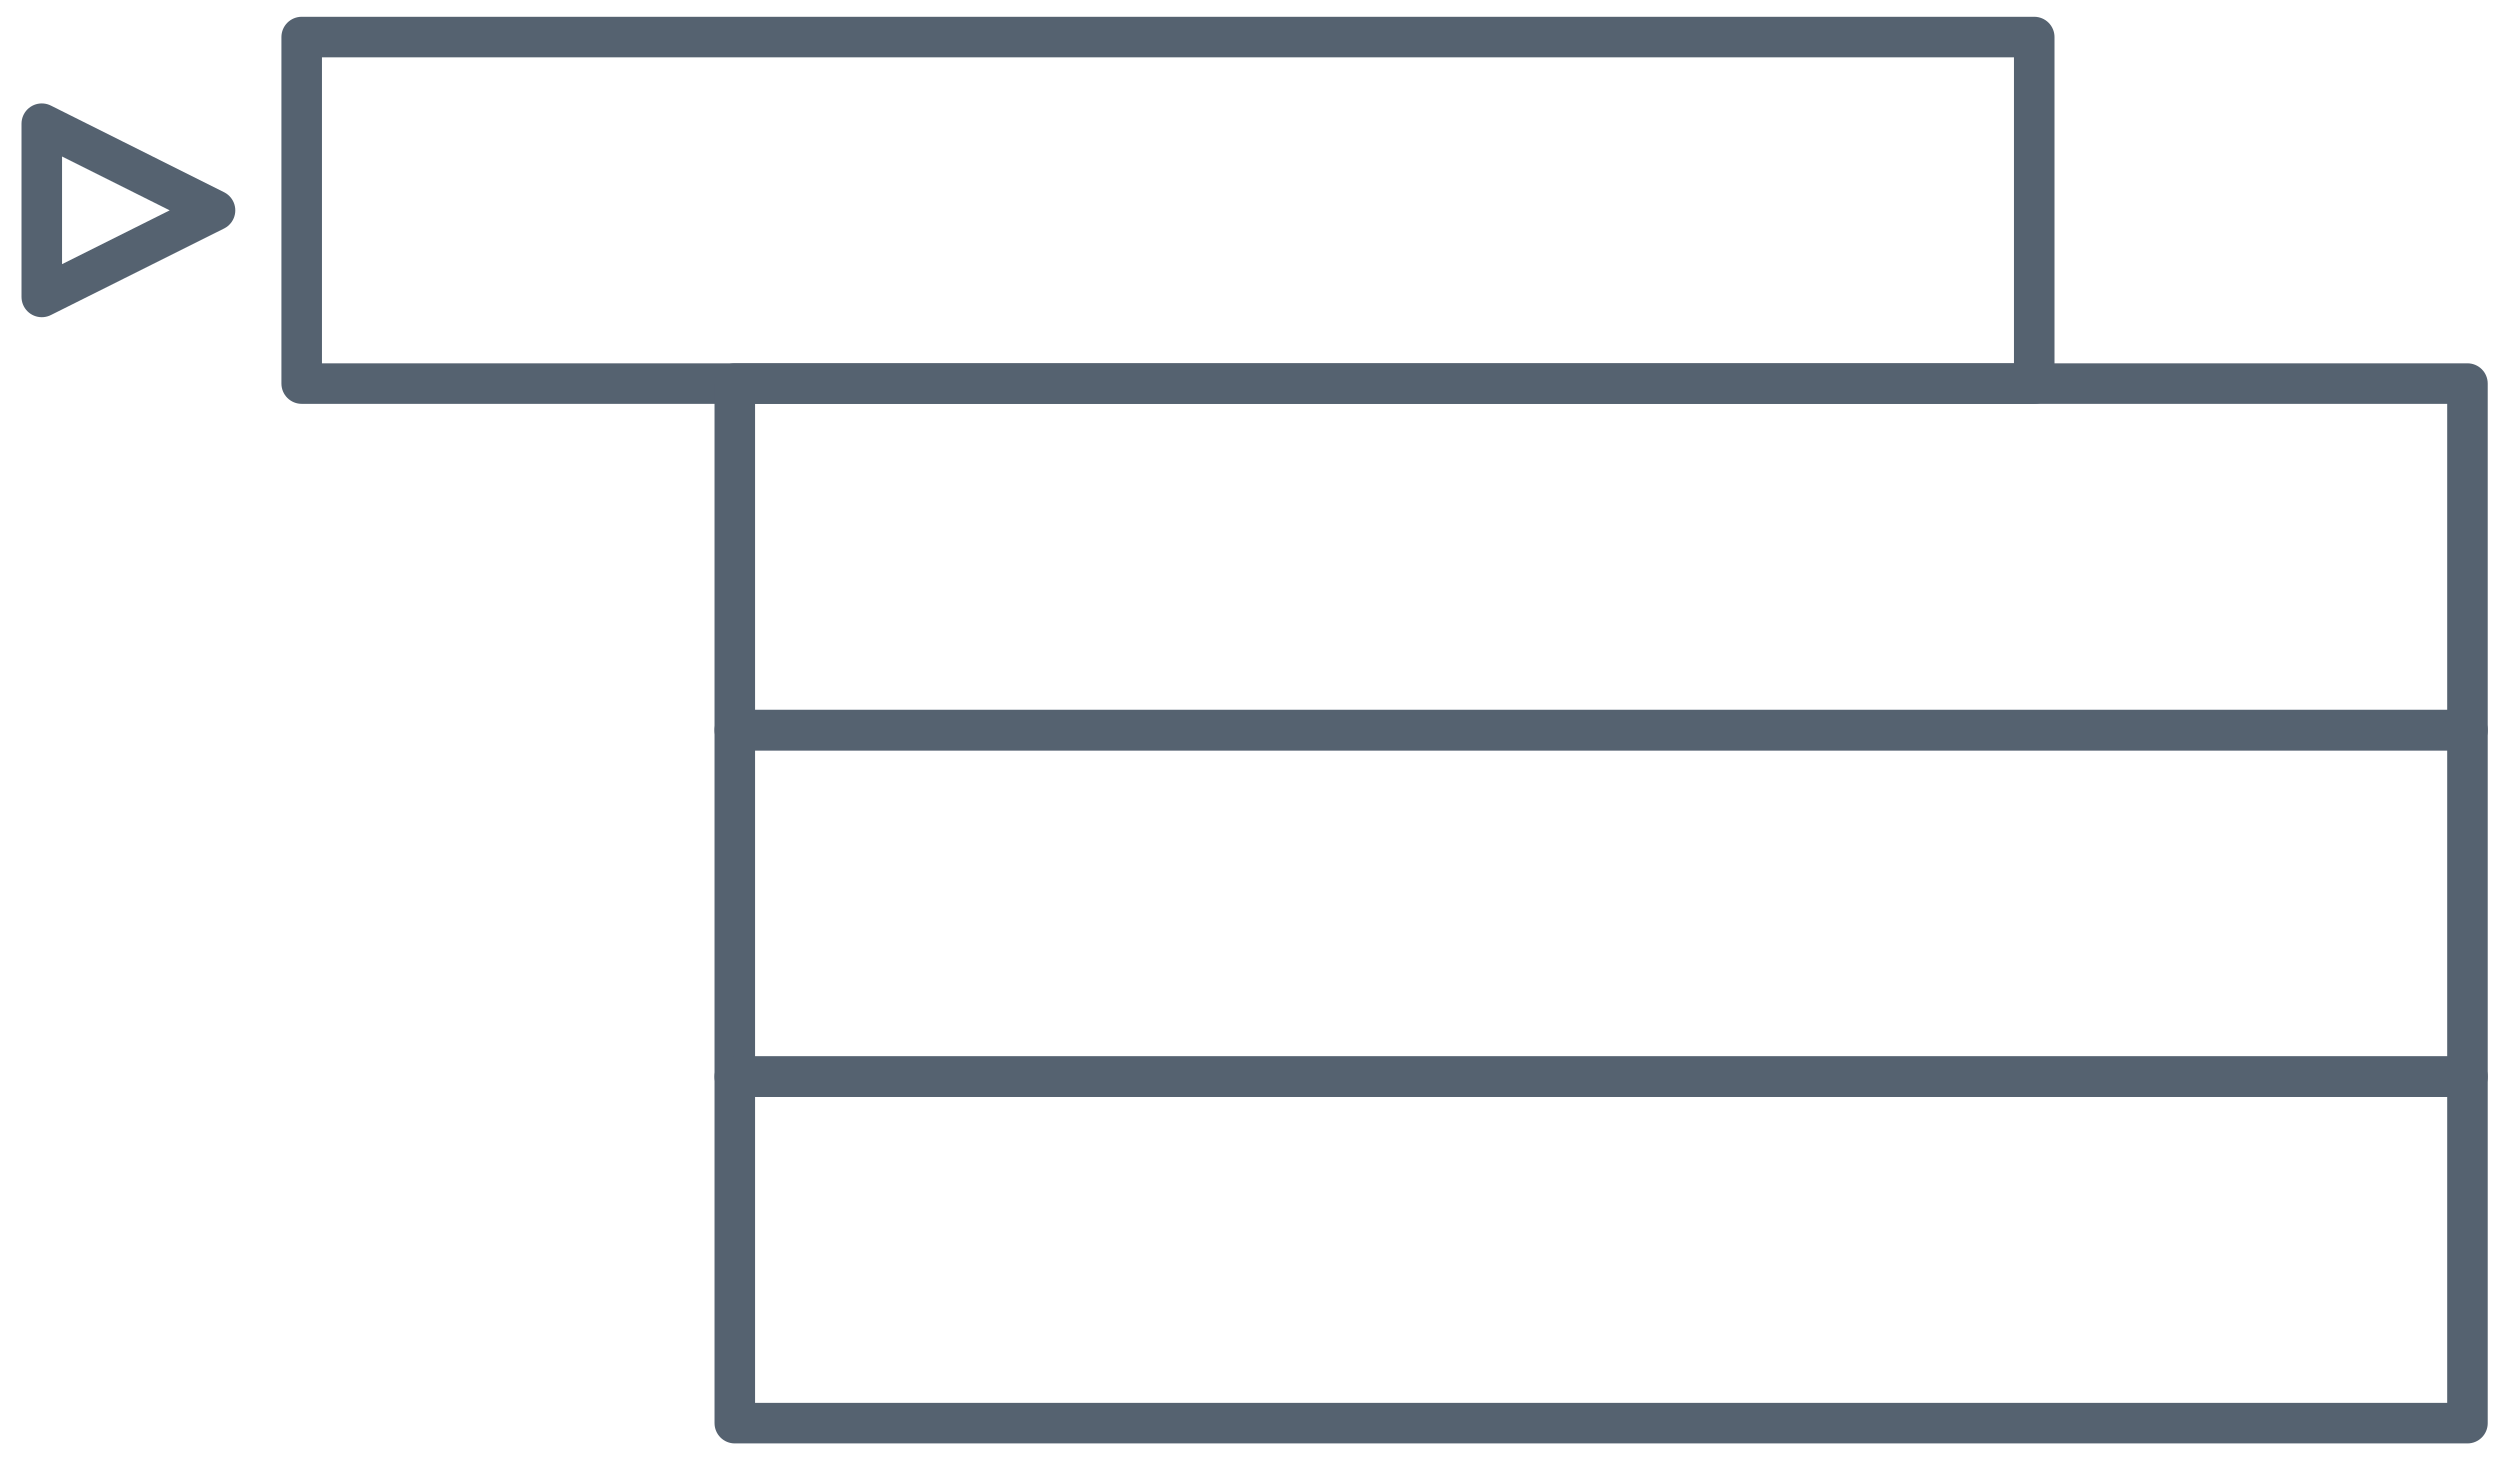
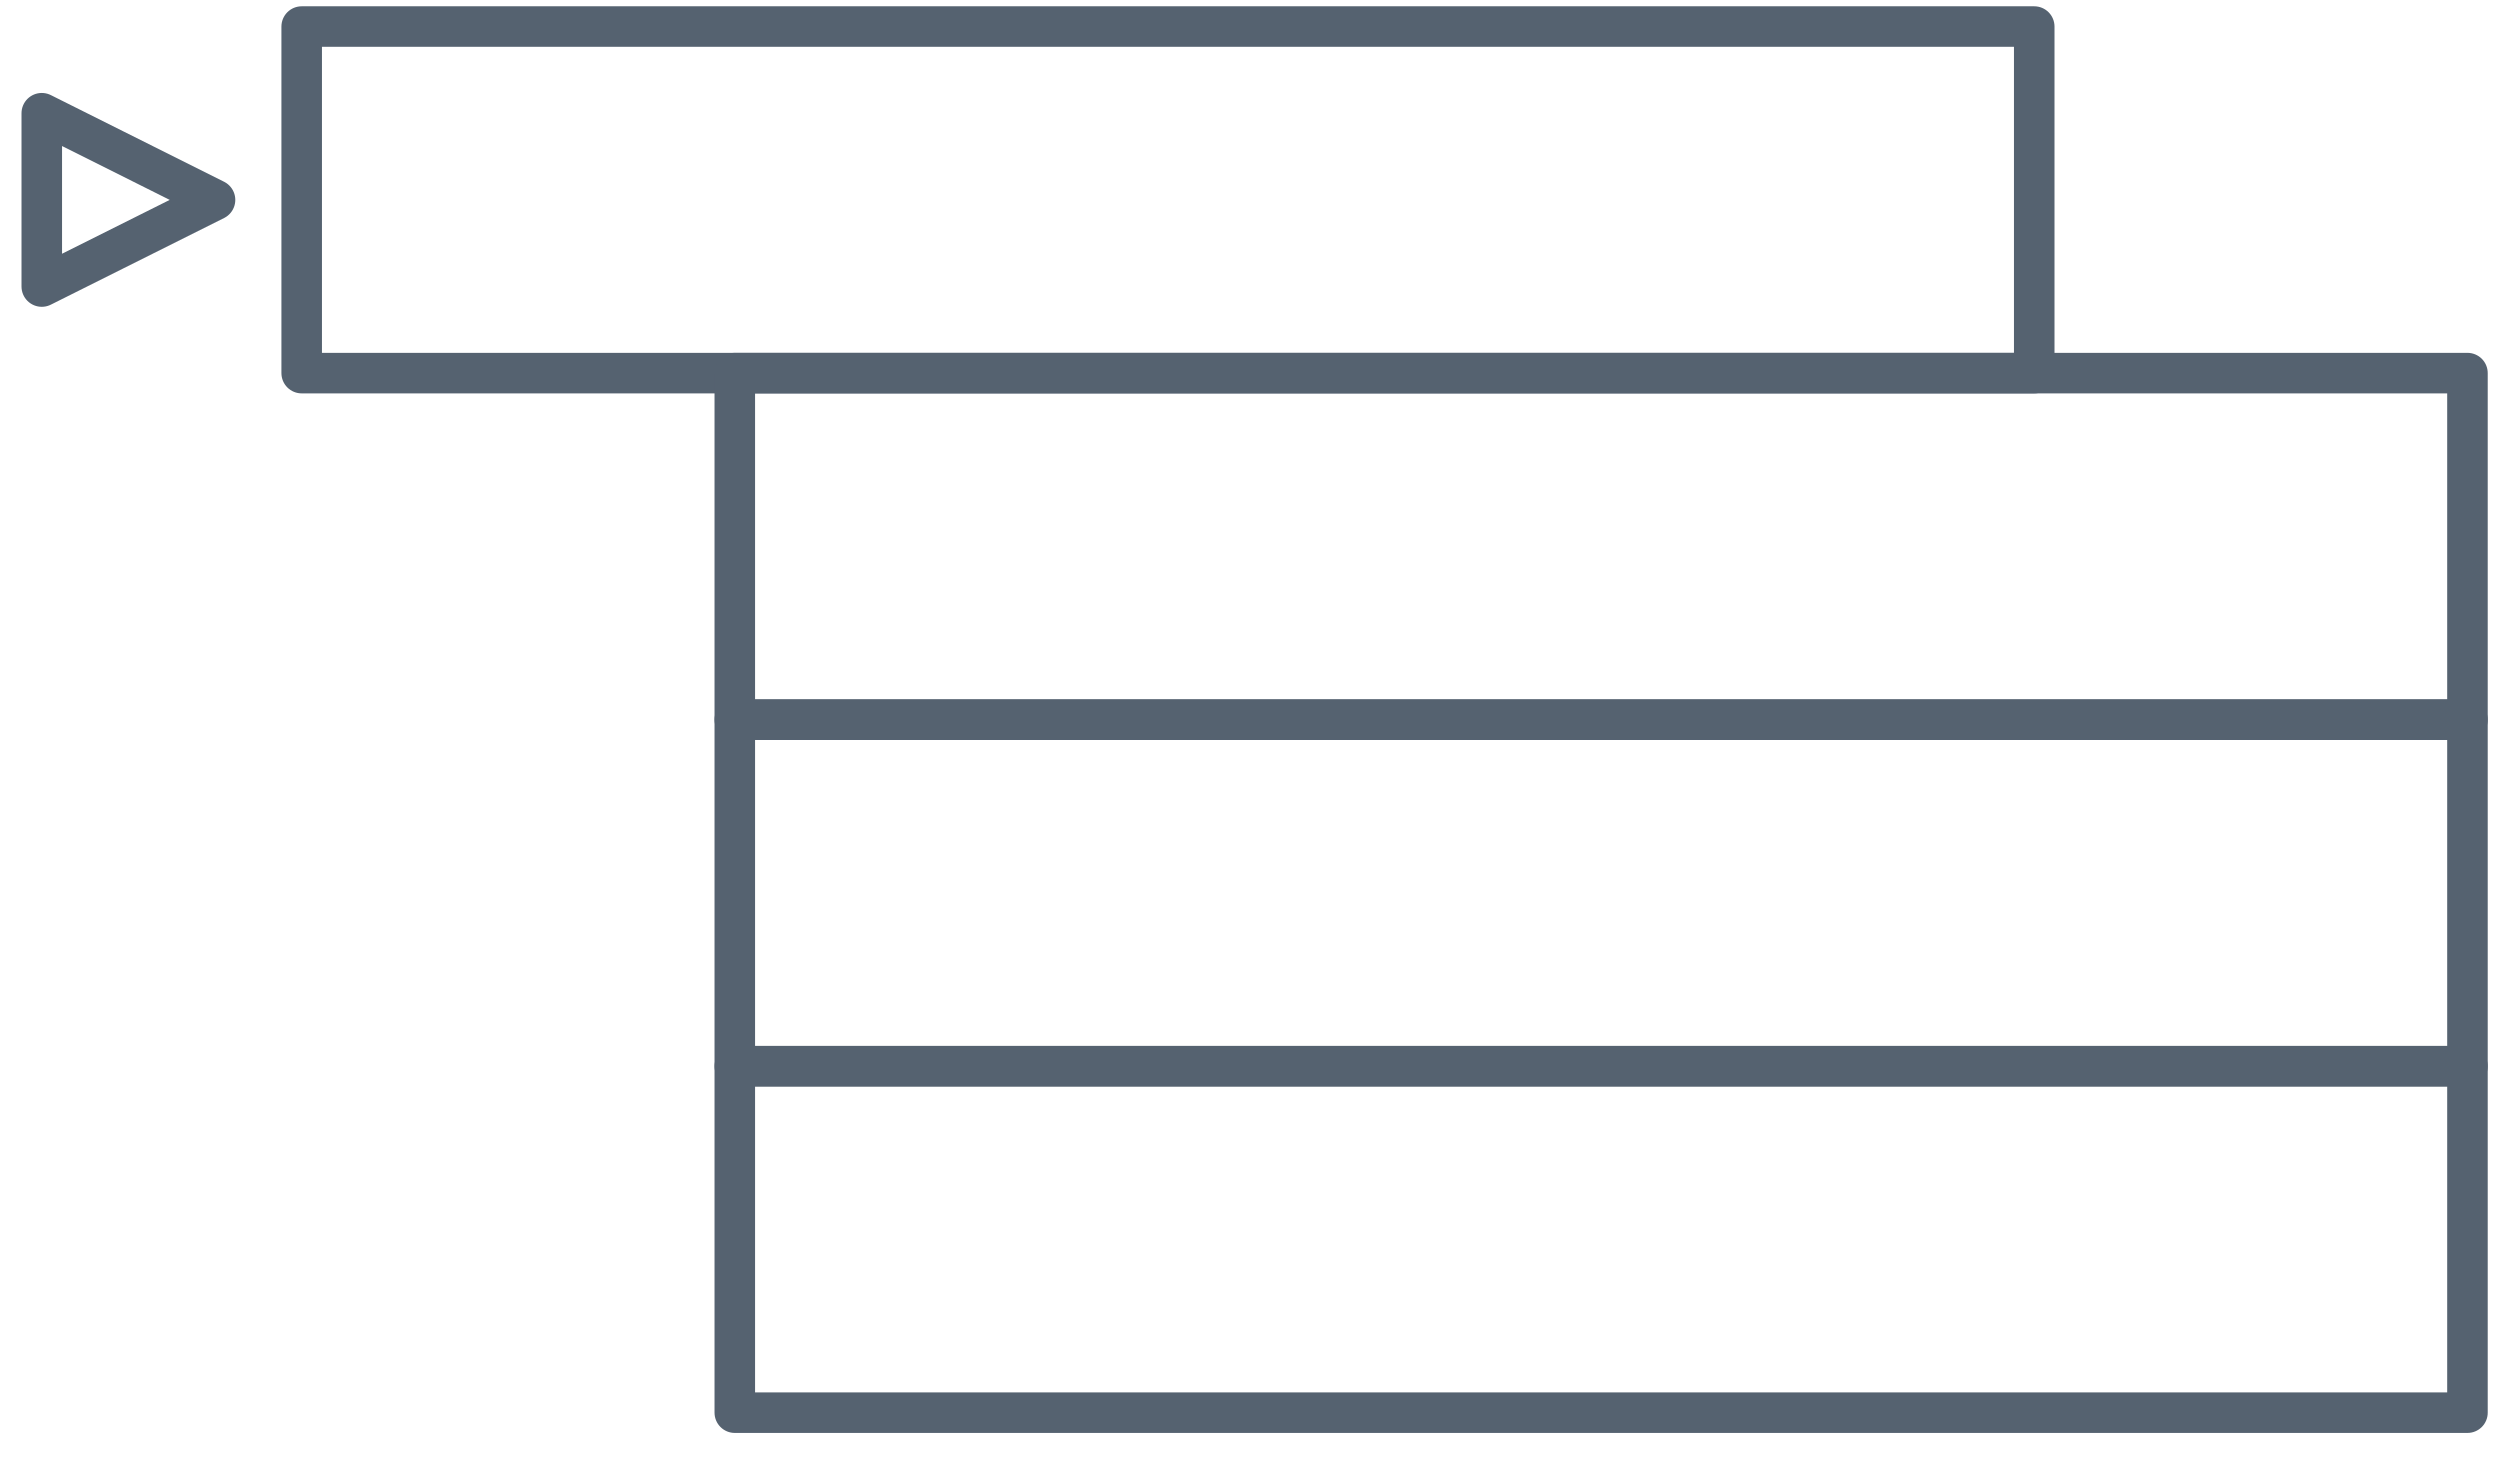
<svg xmlns="http://www.w3.org/2000/svg" width="111pt" height="65pt" viewBox="0 0 111 65" version="1.1">
  <g id="surface2">
-     <path style="fill:none;stroke-width:1.8;stroke-linecap:butt;stroke-linejoin:round;stroke:rgb(33.333%,38.431%,43.922%);stroke-opacity:1;stroke-miterlimit:4;" d="M 457.855 482.357 L 465.547 478.513 L 457.855 474.665 Z M 457.855 482.357 " transform="matrix(1,0,0,1,-456,-469.1731)" />
-     <path style="fill:none;stroke-width:1.8;stroke-linecap:butt;stroke-linejoin:round;stroke:rgb(33.333%,38.431%,43.922%);stroke-opacity:1;stroke-miterlimit:4;" d="M 469.395 470.818 L 546.32 470.818 L 546.32 486.204 L 469.395 486.204 Z M 469.395 470.818 " transform="matrix(1,0,0,1,-456,-469.1731)" />
-     <path style="fill:none;stroke-width:1.8;stroke-linecap:butt;stroke-linejoin:round;stroke:rgb(33.333%,38.431%,43.922%);stroke-opacity:1;stroke-miterlimit:4;" d="M 488.625 486.204 L 565.555 486.204 L 565.555 501.591 L 488.625 501.591 Z M 488.625 486.204 " transform="matrix(1,0,0,1,-456,-469.1731)" />
-     <path style="fill:none;stroke-width:1.8;stroke-linecap:butt;stroke-linejoin:round;stroke:rgb(33.333%,38.431%,43.922%);stroke-opacity:1;stroke-miterlimit:4;" d="M 488.625 501.591 L 565.555 501.591 L 565.555 516.978 L 488.625 516.978 Z M 488.625 501.591 " transform="matrix(1,0,0,1,-456,-469.1731)" />
-     <path style="fill:none;stroke-width:1.8;stroke-linecap:butt;stroke-linejoin:round;stroke:rgb(33.333%,38.431%,43.922%);stroke-opacity:1;stroke-miterlimit:4;" d="M 488.625 516.978 L 565.555 516.978 L 565.555 532.361 L 488.625 532.361 Z M 488.625 516.978 " transform="matrix(1,0,0,1,-456,-469.1731)" />
+     <path style="fill:none;stroke-width:1.8;stroke-linecap:butt;stroke-linejoin:round;stroke:rgb(33.333%,38.431%,43.922%);stroke-opacity:1;stroke-miterlimit:4;" d="M 457.855 482.36 L 465.547 478.513 L 457.855 474.665 Z M 457.855 482.36 " transform="matrix(1,0,0,1,-456,-469.6377)" />
+     <path style="fill:none;stroke-width:1.8;stroke-linecap:butt;stroke-linejoin:round;stroke:rgb(33.333%,38.431%,43.922%);stroke-opacity:1;stroke-miterlimit:4;" d="M 469.395 470.817 L 546.32 470.817 L 546.32 486.204 L 469.395 486.204 Z M 469.395 470.817 " transform="matrix(1,0,0,1,-456,-469.6377)" />
+     <path style="fill:none;stroke-width:1.8;stroke-linecap:butt;stroke-linejoin:round;stroke:rgb(33.333%,38.431%,43.922%);stroke-opacity:1;stroke-miterlimit:4;" d="M 488.625 486.204 L 565.555 486.204 L 565.555 501.591 L 488.625 501.591 Z M 488.625 486.204 " transform="matrix(1,0,0,1,-456,-469.6377)" />
+     <path style="fill:none;stroke-width:1.8;stroke-linecap:butt;stroke-linejoin:round;stroke:rgb(33.333%,38.431%,43.922%);stroke-opacity:1;stroke-miterlimit:4;" d="M 488.625 501.591 L 565.555 501.591 L 565.555 516.978 L 488.625 516.978 Z M 488.625 501.591 " transform="matrix(1,0,0,1,-456,-469.6377)" />
+     <path style="fill:none;stroke-width:1.8;stroke-linecap:butt;stroke-linejoin:round;stroke:rgb(33.333%,38.431%,43.922%);stroke-opacity:1;stroke-miterlimit:4;" d="M 488.625 516.978 L 565.555 516.978 L 565.555 532.36 L 488.625 532.36 Z M 488.625 516.978 " transform="matrix(1,0,0,1,-456,-469.6377)" />
  </g>
</svg>
